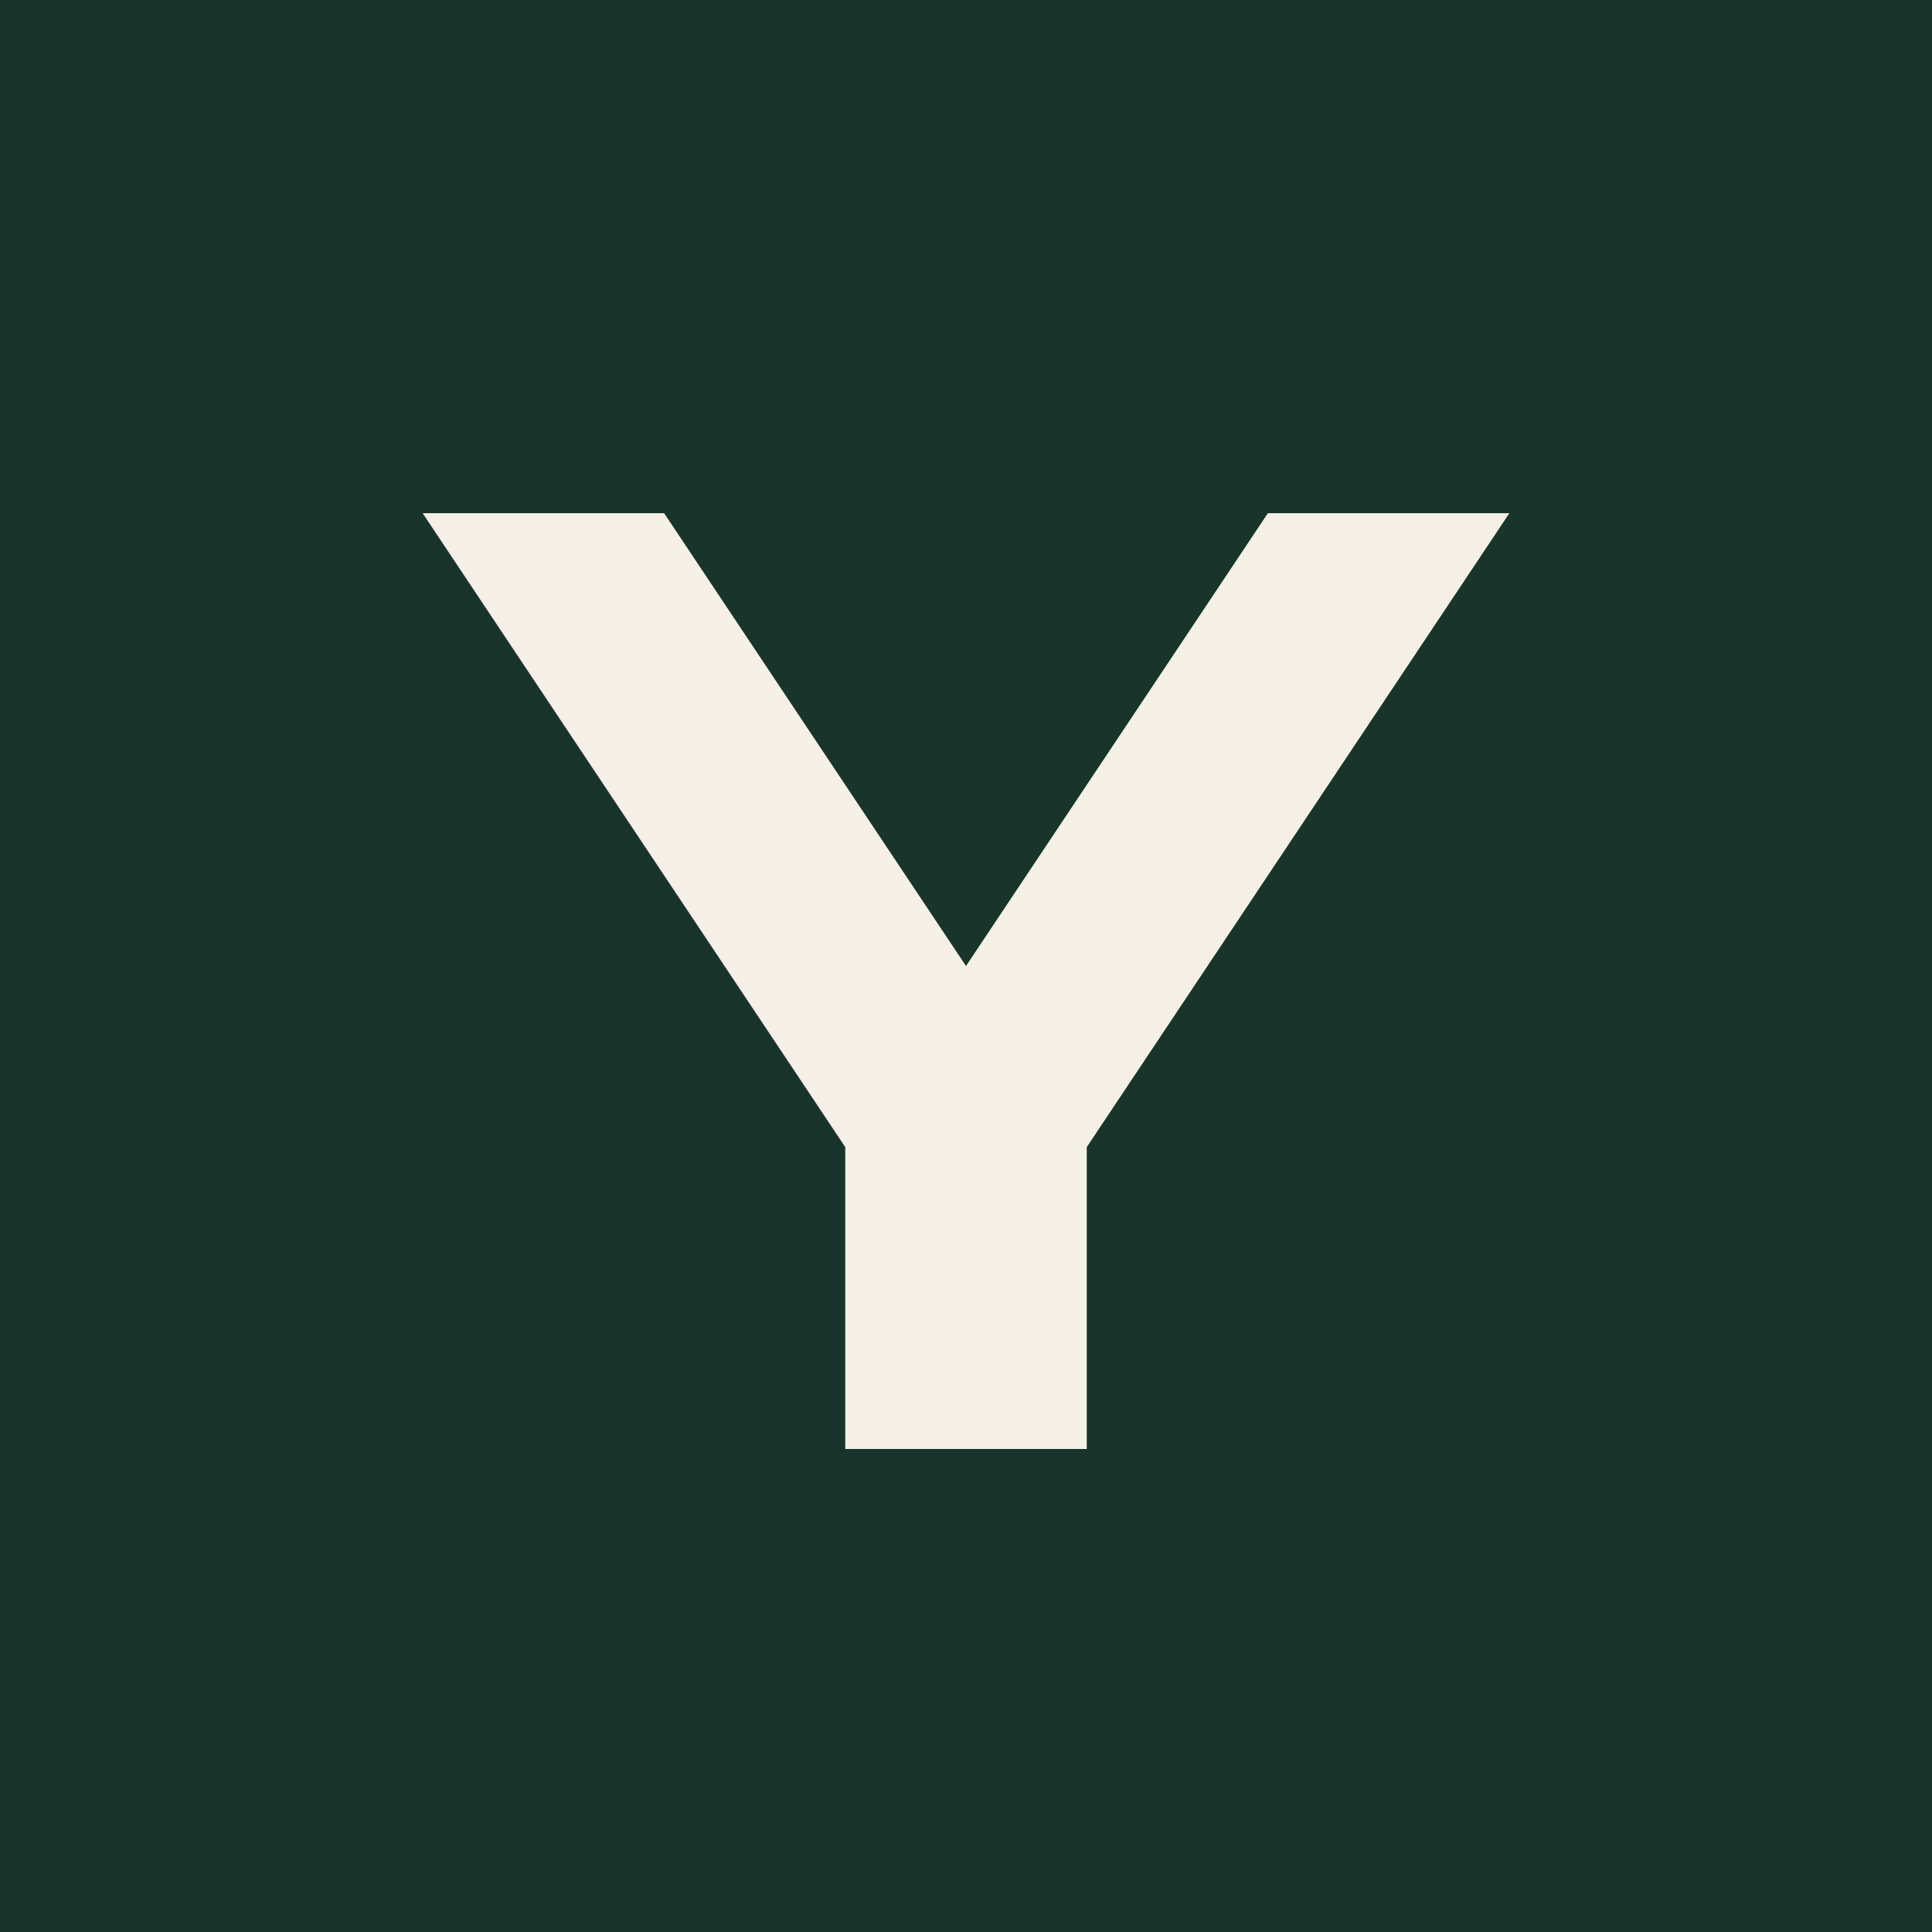
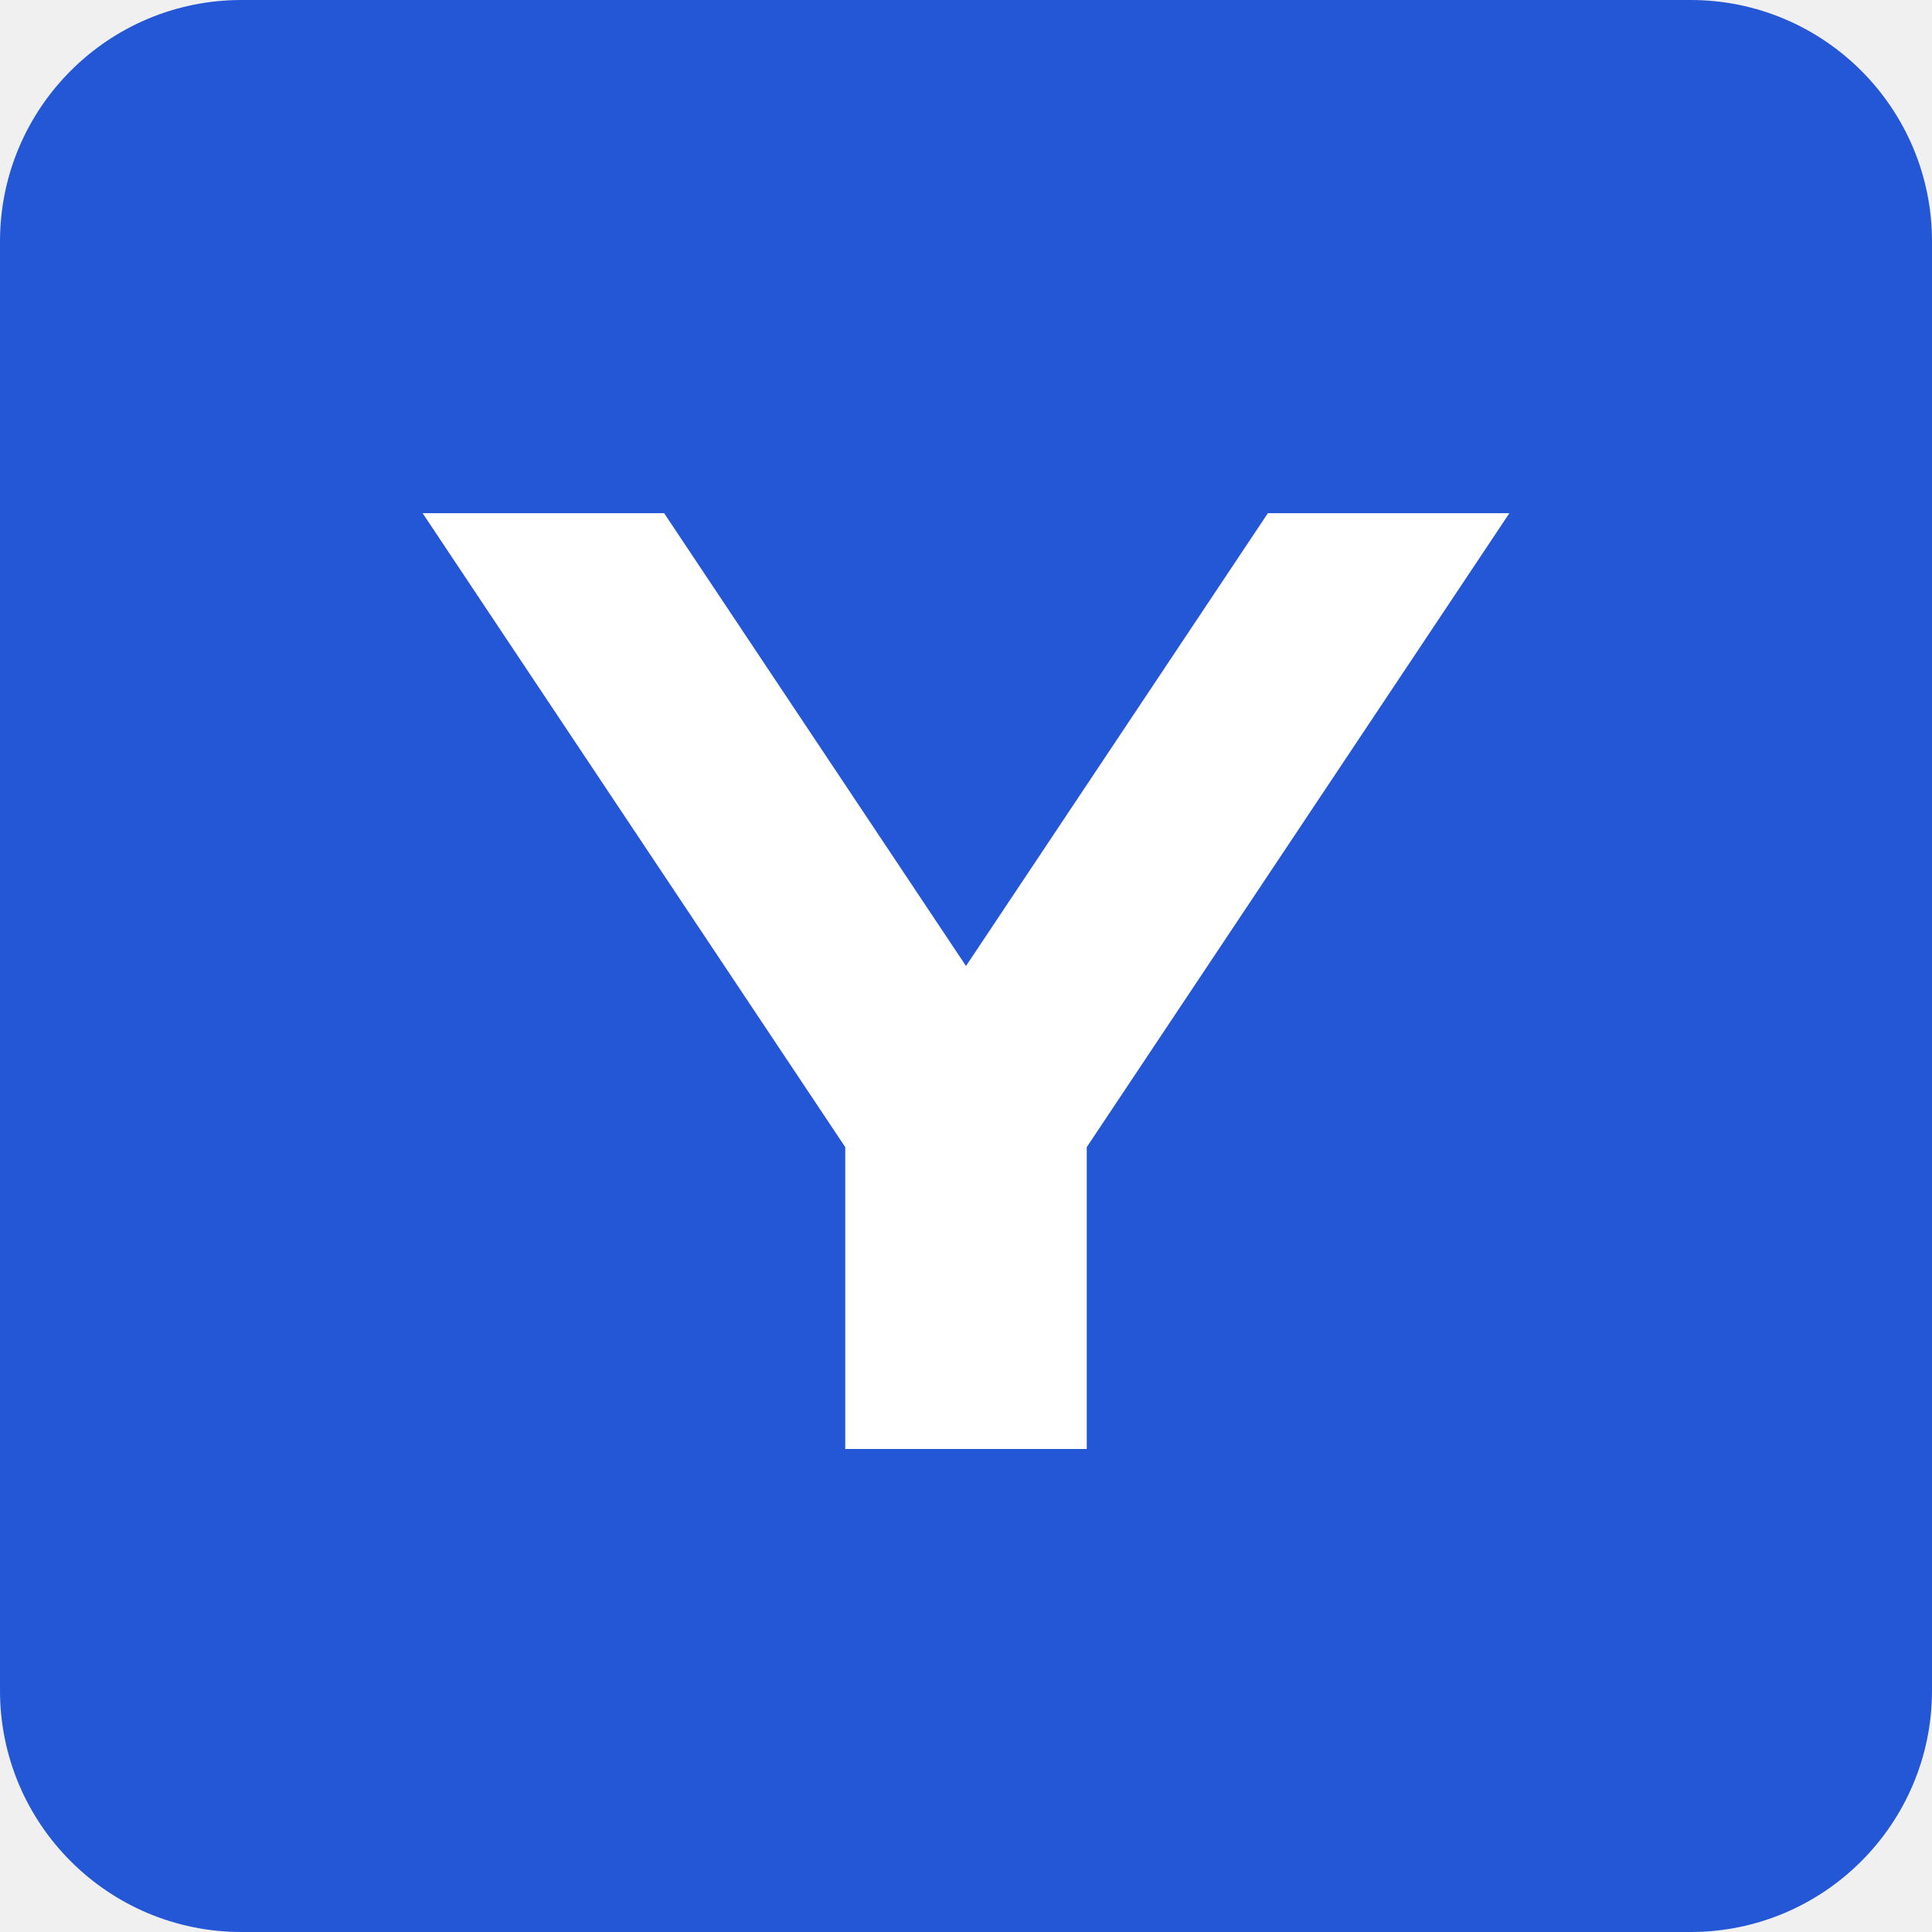
<svg xmlns="http://www.w3.org/2000/svg" viewBox="0 0 64 64">
-   <rect width="64" height="64" fill="#18342b" />
-   <path d="M14 17h8l10 15 10-15h8L36 38v10h-8V38L14 17Z" fill="#f4f0e6" />
+   <rect width="64" height="64" rx="8" fill="#2457d6" />
+   <path d="M14 17h8l10 15 10-15h8L36 38v10h-8V38L14 17Z" fill="#ffffff" />
</svg>
